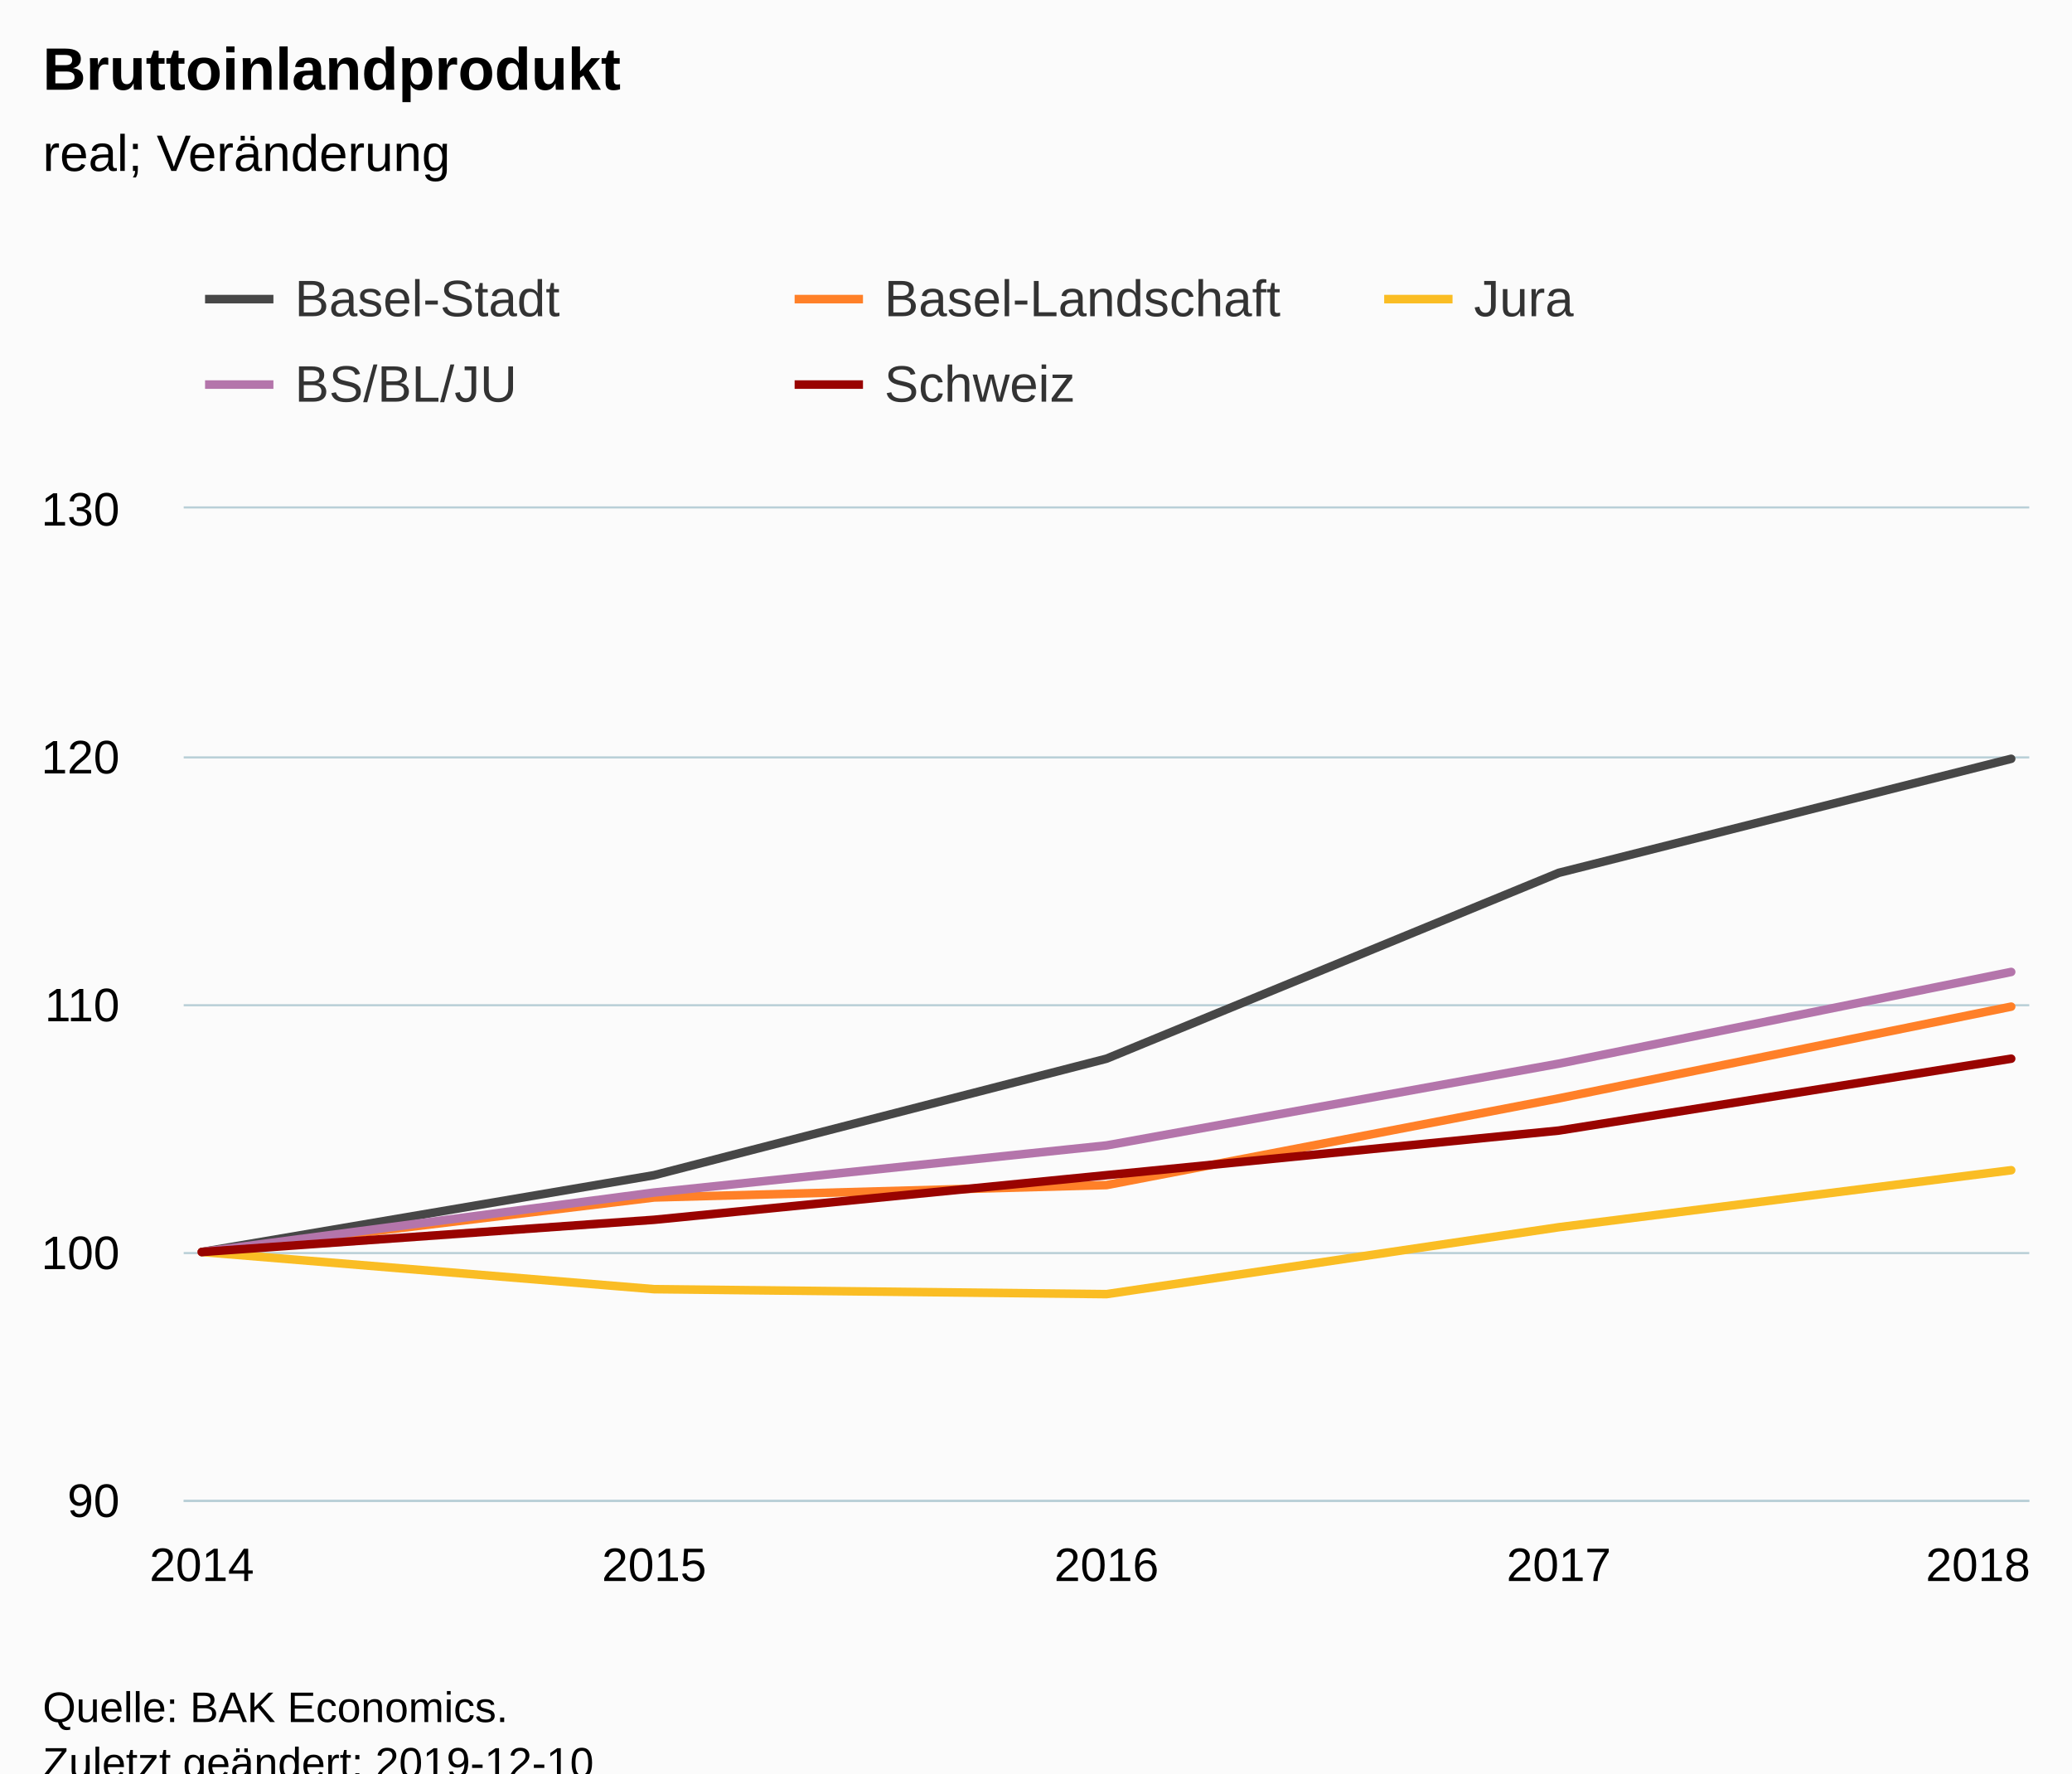
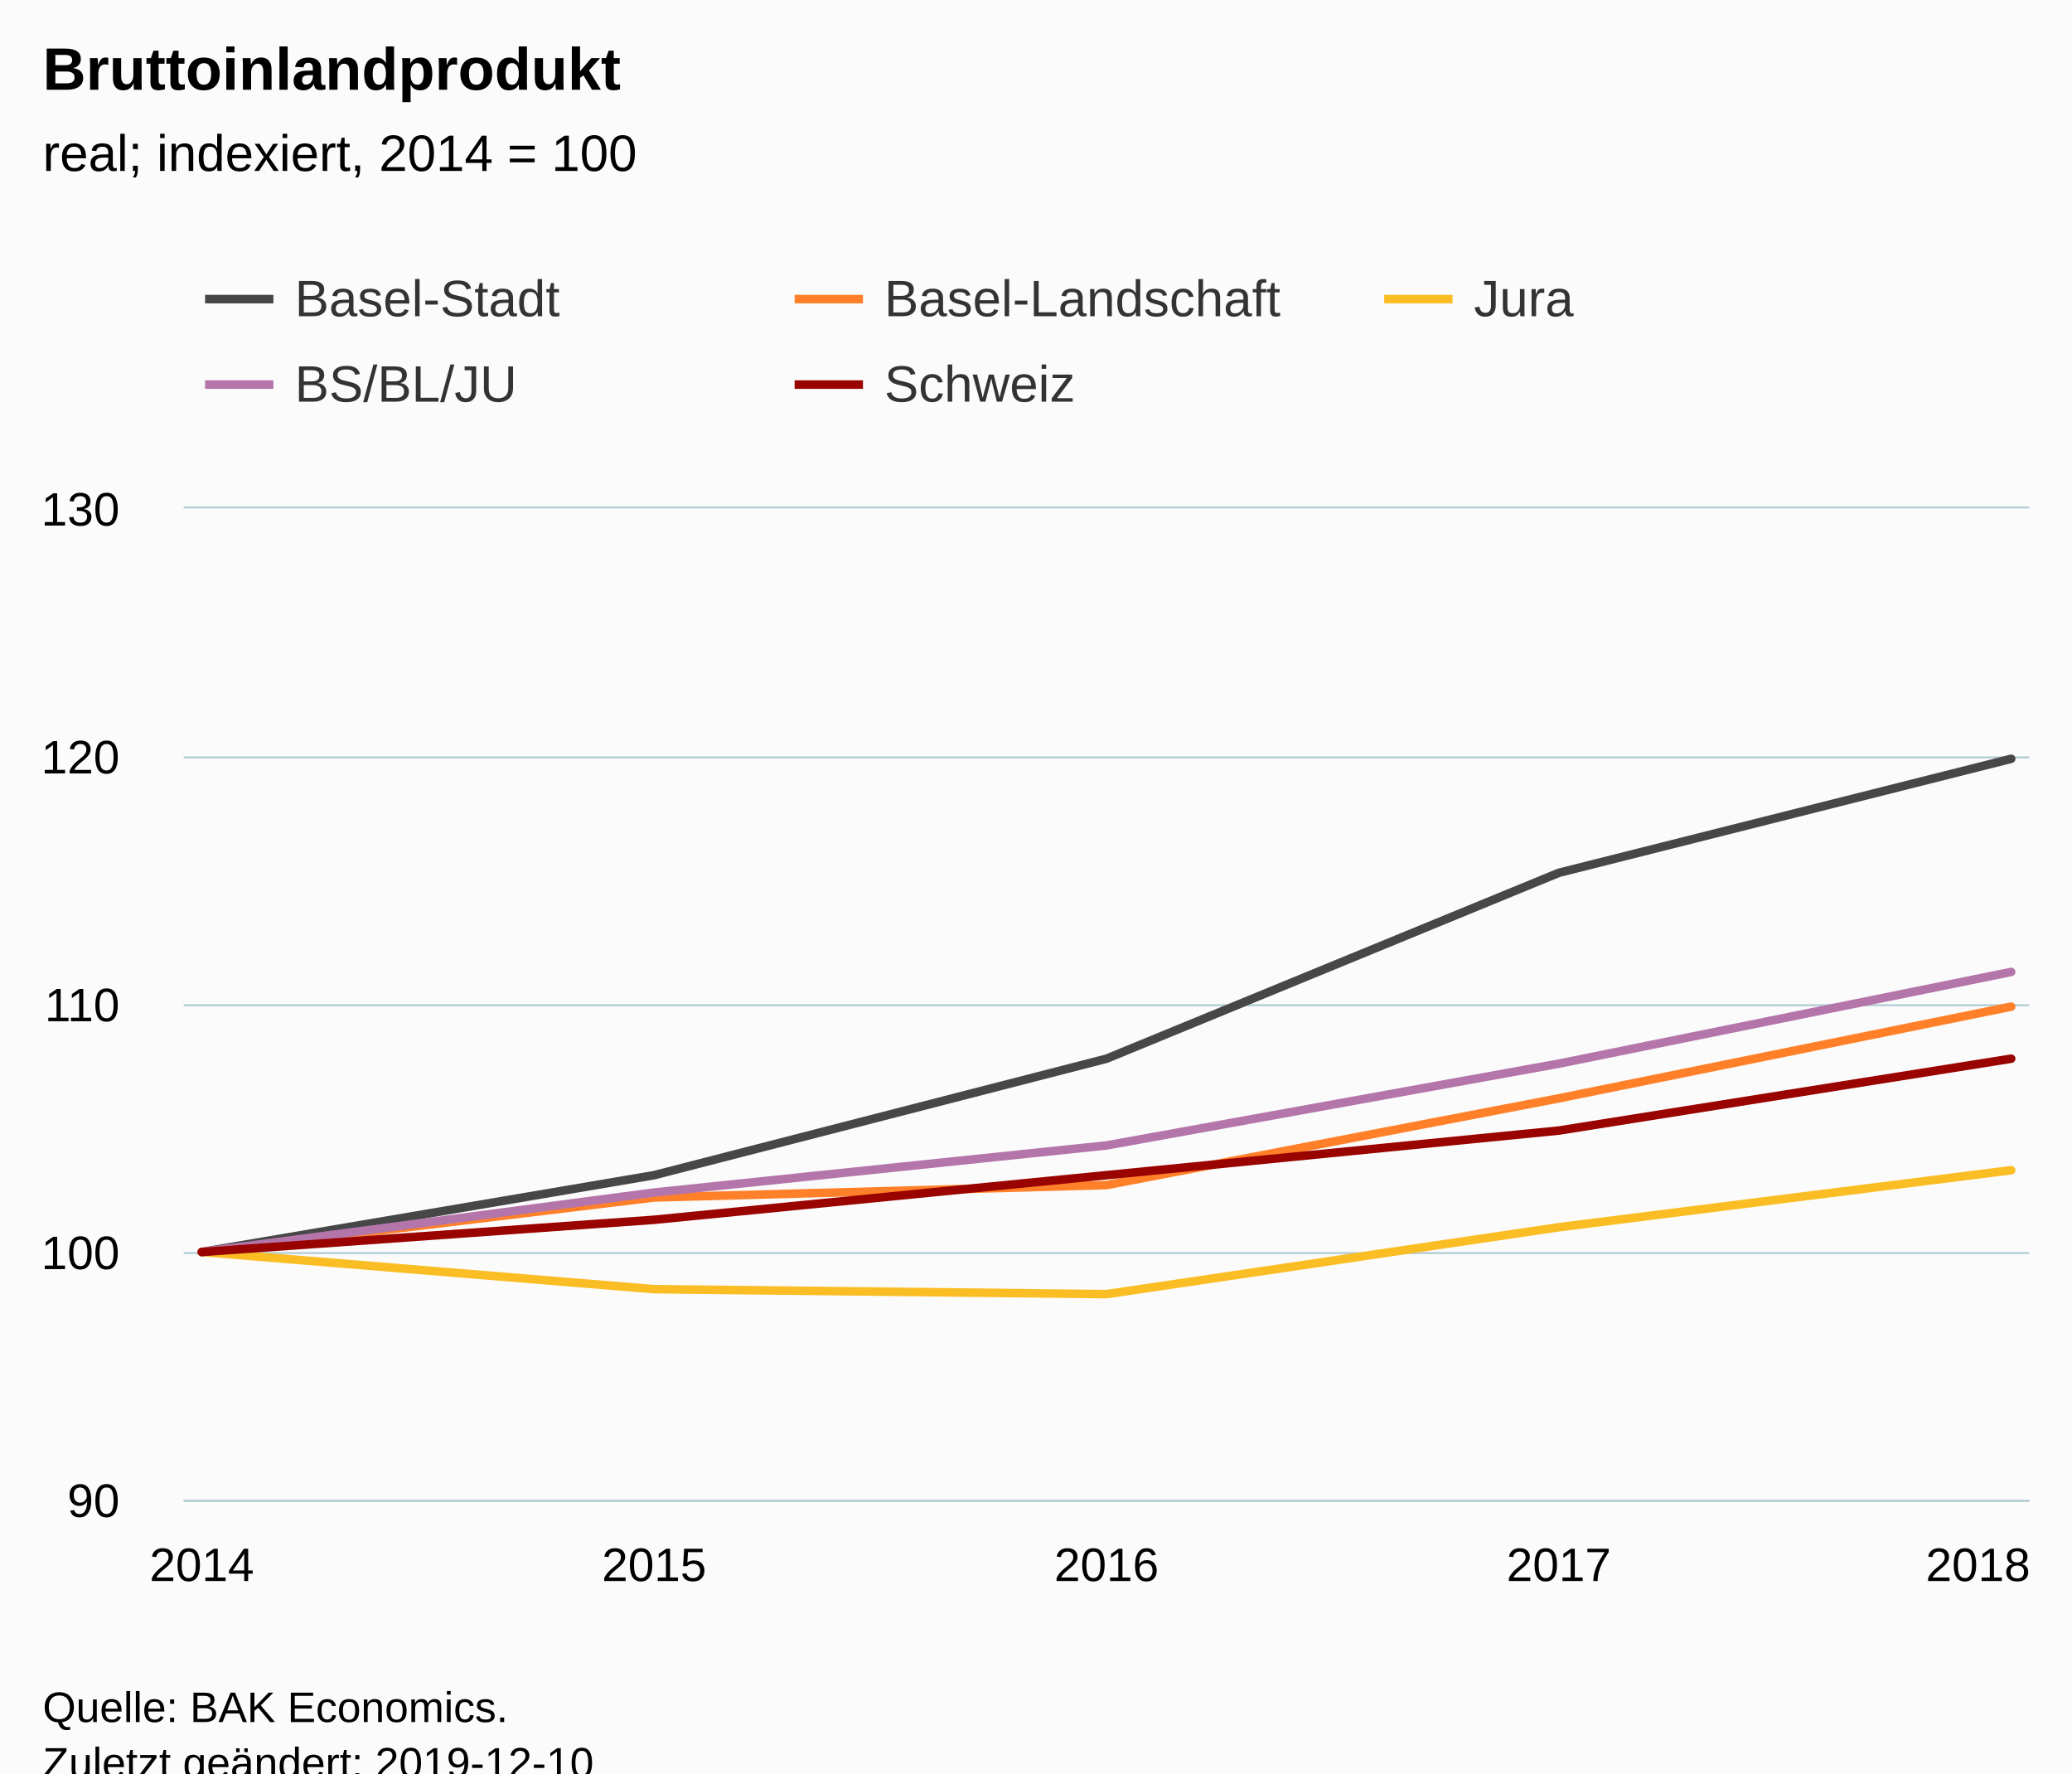
<svg xmlns="http://www.w3.org/2000/svg" version="1.1" class="highcharts-root" style="font-family:Arial;font-size:12px;" viewBox="0 0 485 415">
  <defs>
-     <clipPath id="highcharts-ksfe8rs-6">
+     <clipPath id="highcharts-722iylu-6">
      <rect x="0" y="0" width="432" height="232" fill="none" />
    </clipPath>
-     <clipPath id="highcharts-ksfe8rs-7">
+     <clipPath id="highcharts-722iylu-7">
      <rect x="0" y="0" width="432" height="232" fill="none" />
    </clipPath>
  </defs>
  <rect fill="#fbfbfb" class="highcharts-background" x="0" y="0" width="485" height="428" rx="0" ry="0" />
  <rect fill="none" class="highcharts-plot-background" x="43" y="119" width="432" height="232" />
  <g class="highcharts-pane-group" data-z-index="0" />
  <g class="highcharts-grid highcharts-xaxis-grid " data-z-index="1">
    <path fill="none" data-z-index="1" class="highcharts-grid-line" d="M 46.5 119 L 46.5 351" opacity="1" />
    <path fill="none" data-z-index="1" class="highcharts-grid-line" d="M 152.5 119 L 152.5 351" opacity="1" />
    <path fill="none" data-z-index="1" class="highcharts-grid-line" d="M 258.5 119 L 258.5 351" opacity="1" />
    <path fill="none" data-z-index="1" class="highcharts-grid-line" d="M 364.5 119 L 364.5 351" opacity="1" />
    <path fill="none" data-z-index="1" class="highcharts-grid-line" d="M 470.5 119 L 470.5 351" opacity="1" />
  </g>
  <g class="highcharts-grid highcharts-yaxis-grid " data-z-index="1">
    <path fill="none" stroke="#B9CFD7" stroke-width="0.5" data-z-index="1" class="highcharts-grid-line" d="M 43 351.25 L 475 351.25" opacity="1" />
    <path fill="none" stroke="#B9CFD7" stroke-width="0.5" data-z-index="1" class="highcharts-grid-line" d="M 43 293.25 L 475 293.25" opacity="1" />
    <path fill="none" stroke="#B9CFD7" stroke-width="0.5" data-z-index="1" class="highcharts-grid-line" d="M 43 235.25 L 475 235.25" opacity="1" />
    <path fill="none" stroke="#B9CFD7" stroke-width="0.5" data-z-index="1" class="highcharts-grid-line" d="M 43 177.25 L 475 177.25" opacity="1" />
    <path fill="none" stroke="#B9CFD7" stroke-width="0.5" data-z-index="1" class="highcharts-grid-line" d="M 43 118.75 L 475 118.75" opacity="1" />
  </g>
  <rect fill="none" class="highcharts-plot-border" data-z-index="1" x="43" y="119" width="432" height="232" />
  <g class="highcharts-axis highcharts-xaxis " data-z-index="2">
    <path fill="none" class="highcharts-axis-line" stroke="#B9CFD7" stroke-width="0.5" data-z-index="7" d="M 43 351.25 L 475 351.25" />
  </g>
  <g class="highcharts-axis highcharts-yaxis " data-z-index="2">
    <path fill="none" class="highcharts-axis-line" data-z-index="7" d="M 43 119 L 43 351" />
  </g>
  <g class="highcharts-series-group" data-z-index="3">
-     <g data-z-index="0.1" class="highcharts-series highcharts-series-0 highcharts-line-series " transform="translate(43,119) scale(1 1)" clip-path="url(#highcharts-ksfe8rs-7)">
+     <g data-z-index="0.1" class="highcharts-series highcharts-series-0 highcharts-line-series " transform="translate(43,119) scale(1 1)" clip-path="url(#highcharts-722iylu-7)">
      <path fill="none" d="M 4.235 174 L 110.118 156.02 L 216 128.76 L 321.882 85.26 L 427.765 58.58" class="highcharts-graph" data-z-index="1" stroke="rgb(71,71,71)" stroke-width="2" stroke-linejoin="round" stroke-linecap="round" />
    </g>
    <g data-z-index="0.1" class="highcharts-markers highcharts-series-0 highcharts-line-series " transform="translate(43,119) scale(1 1)" clip-path="none" />
-     <g data-z-index="0.1" class="highcharts-series highcharts-series-1 highcharts-line-series " transform="translate(43,119) scale(1 1)" clip-path="url(#highcharts-ksfe8rs-7)">
+     <g data-z-index="0.1" class="highcharts-series highcharts-series-1 highcharts-line-series " transform="translate(43,119) scale(1 1)" clip-path="url(#highcharts-722iylu-7)">
      <path fill="none" d="M 4.235 174 L 110.118 161.24 L 216 158.34 L 321.882 138.04 L 427.765 116.58" class="highcharts-graph" data-z-index="1" stroke="rgb(255,128,40)" stroke-width="2" stroke-linejoin="round" stroke-linecap="round" />
    </g>
    <g data-z-index="0.1" class="highcharts-markers highcharts-series-1 highcharts-line-series " transform="translate(43,119) scale(1 1)" clip-path="none" />
-     <g data-z-index="0.1" class="highcharts-series highcharts-series-2 highcharts-line-series " transform="translate(43,119) scale(1 1)" clip-path="url(#highcharts-ksfe8rs-7)">
+     <g data-z-index="0.1" class="highcharts-series highcharts-series-2 highcharts-line-series " transform="translate(43,119) scale(1 1)" clip-path="url(#highcharts-722iylu-7)">
      <path fill="none" d="M 4.235 174 L 110.118 182.7 L 216 183.86 L 321.882 168.2 L 427.765 154.86" class="highcharts-graph" data-z-index="1" stroke="rgb(250,189,36)" stroke-width="2" stroke-linejoin="round" stroke-linecap="round" />
    </g>
    <g data-z-index="0.1" class="highcharts-markers highcharts-series-2 highcharts-line-series " transform="translate(43,119) scale(1 1)" clip-path="none" />
-     <g data-z-index="0.1" class="highcharts-series highcharts-series-3 highcharts-line-series " transform="translate(43,119) scale(1 1)" clip-path="url(#highcharts-ksfe8rs-7)">
+     <g data-z-index="0.1" class="highcharts-series highcharts-series-3 highcharts-line-series " transform="translate(43,119) scale(1 1)" clip-path="url(#highcharts-722iylu-7)">
      <path fill="none" d="M 4.235 174 L 110.118 160.08 L 216 149.06 L 321.882 129.92 L 427.765 108.46" class="highcharts-graph" data-z-index="1" stroke="rgb(180,117,171)" stroke-width="2" stroke-linejoin="round" stroke-linecap="round" />
    </g>
    <g data-z-index="0.1" class="highcharts-markers highcharts-series-3 highcharts-line-series " transform="translate(43,119) scale(1 1)" clip-path="none" />
-     <g data-z-index="0.1" class="highcharts-series highcharts-series-4 highcharts-line-series " transform="translate(43,119) scale(1 1)" clip-path="url(#highcharts-ksfe8rs-7)">
+     <g data-z-index="0.1" class="highcharts-series highcharts-series-4 highcharts-line-series " transform="translate(43,119) scale(1 1)" clip-path="url(#highcharts-722iylu-7)">
      <path fill="none" d="M 4.235 174 L 110.118 166.46 L 216 156.02 L 321.882 145.58 L 427.765 128.76" class="highcharts-graph" data-z-index="1" stroke="rgb(153,3,0)" stroke-width="2" stroke-linejoin="round" stroke-linecap="round" />
    </g>
    <g data-z-index="0.1" class="highcharts-markers highcharts-series-4 highcharts-line-series " transform="translate(43,119) scale(1 1)" clip-path="none" />
  </g>
  <text x="10" text-anchor="start" class="highcharts-title" data-z-index="4" style="color:#000000;font-size:14px;font-weight:bold;fill:#000000;" y="21">
    <tspan>Bruttoinlandprodukt</tspan>
  </text>
  <text x="10" text-anchor="start" class="highcharts-subtitle" data-z-index="4" style="color:#000000;font-size:12px;font-weight:normal;font-family:Arial;fill:#000000;" y="40">
-     <tspan>real; Veränderung</tspan>
+     <tspan>real; indexiert, 2014 = 100</tspan>
  </text>
  <g class="highcharts-legend" data-z-index="7" transform="translate(40,56)">
    <rect fill="none" class="highcharts-legend-box" rx="0" ry="0" x="0" y="0" width="410" height="51" visibility="visible" />
    <g data-z-index="1">
      <g>
        <g class="highcharts-legend-item highcharts-line-series highcharts-color-undefined highcharts-series-0" data-z-index="1" transform="translate(8,3)">
          <path fill="none" d="M 0 11 L 16 11" class="highcharts-graph" stroke="rgb(71,71,71)" stroke-width="2" />
          <text x="21" style="color:#333333;font-size:12px;font-weight:normal;cursor:pointer;fill:#333333;" text-anchor="start" data-z-index="2" y="15">
            <tspan>Basel-Stadt</tspan>
          </text>
        </g>
        <g class="highcharts-legend-item highcharts-line-series highcharts-color-undefined highcharts-series-1" data-z-index="1" transform="translate(146,3)">
          <path fill="none" d="M 0 11 L 16 11" class="highcharts-graph" stroke="rgb(255,128,40)" stroke-width="2" />
          <text x="21" y="15" style="color:#333333;font-size:12px;font-weight:normal;cursor:pointer;fill:#333333;" text-anchor="start" data-z-index="2">
            <tspan>Basel-Landschaft</tspan>
          </text>
        </g>
        <g class="highcharts-legend-item highcharts-line-series highcharts-color-undefined highcharts-series-2" data-z-index="1" transform="translate(284,3)">
          <path fill="none" d="M 0 11 L 16 11" class="highcharts-graph" stroke="rgb(250,189,36)" stroke-width="2" />
          <text x="21" y="15" style="color:#333333;font-size:12px;font-weight:normal;cursor:pointer;fill:#333333;" text-anchor="start" data-z-index="2">
            <tspan>Jura</tspan>
          </text>
        </g>
        <g class="highcharts-legend-item highcharts-line-series highcharts-color-undefined highcharts-series-3" data-z-index="1" transform="translate(8,23)">
          <path fill="none" d="M 0 11 L 16 11" class="highcharts-graph" stroke="rgb(180,117,171)" stroke-width="2" />
          <text x="21" y="15" style="color:#333333;font-size:12px;font-weight:normal;cursor:pointer;fill:#333333;" text-anchor="start" data-z-index="2">
            <tspan>BS/BL/JU</tspan>
          </text>
        </g>
        <g class="highcharts-legend-item highcharts-line-series highcharts-color-undefined highcharts-series-4" data-z-index="1" transform="translate(146,23)">
          <path fill="none" d="M 0 11 L 16 11" class="highcharts-graph" stroke="rgb(153,3,0)" stroke-width="2" />
          <text x="21" y="15" style="color:#333333;font-size:12px;font-weight:normal;cursor:pointer;fill:#333333;" text-anchor="start" data-z-index="2">
            <tspan>Schweiz</tspan>
          </text>
        </g>
      </g>
    </g>
  </g>
  <g class="highcharts-axis-labels highcharts-xaxis-labels " data-z-index="7">
    <text x="47.235" style="color:#000000;cursor:default;font-size:11px;fill:#000000;" text-anchor="middle" transform="translate(0,0)" y="370" opacity="1">2014</text>
    <text x="153.118" style="color:#000000;cursor:default;font-size:11px;fill:#000000;" text-anchor="middle" transform="translate(0,0)" y="370" opacity="1">2015</text>
    <text x="259" style="color:#000000;cursor:default;font-size:11px;fill:#000000;" text-anchor="middle" transform="translate(0,0)" y="370" opacity="1">2016</text>
    <text x="364.882" style="color:#000000;cursor:default;font-size:11px;fill:#000000;" text-anchor="middle" transform="translate(0,0)" y="370" opacity="1">2017</text>
    <text x="463" style="color:#000000;cursor:default;font-size:11px;fill:#000000;" text-anchor="middle" transform="translate(0,0)" y="370" opacity="1">2018</text>
  </g>
  <g class="highcharts-axis-labels highcharts-yaxis-labels " data-z-index="7">
    <text x="28" style="color:#000000;cursor:default;font-size:11px;fill:#000000;" text-anchor="end" transform="translate(0,0)" y="355" opacity="1">90</text>
    <text x="28" style="color:#000000;cursor:default;font-size:11px;fill:#000000;" text-anchor="end" transform="translate(0,0)" y="297" opacity="1">100</text>
    <text x="28" style="color:#000000;cursor:default;font-size:11px;fill:#000000;" text-anchor="end" transform="translate(0,0)" y="239" opacity="1">110</text>
    <text x="28" style="color:#000000;cursor:default;font-size:11px;fill:#000000;" text-anchor="end" transform="translate(0,0)" y="181" opacity="1">120</text>
    <text x="28" style="color:#000000;cursor:default;font-size:11px;fill:#000000;" text-anchor="end" transform="translate(0,0)" y="123" opacity="1">130</text>
  </g>
  <text x="10" class="highcharts-credits" text-anchor="start" data-z-index="8" style="cursor:default;color:#000000;font-size:10px;fill:#000000;" y="403">
    <tspan>Quelle: BAK Economics.</tspan>
    <tspan x="10" dy="13">Zuletzt geändert: 2019-12-10</tspan>
  </text>
</svg>
